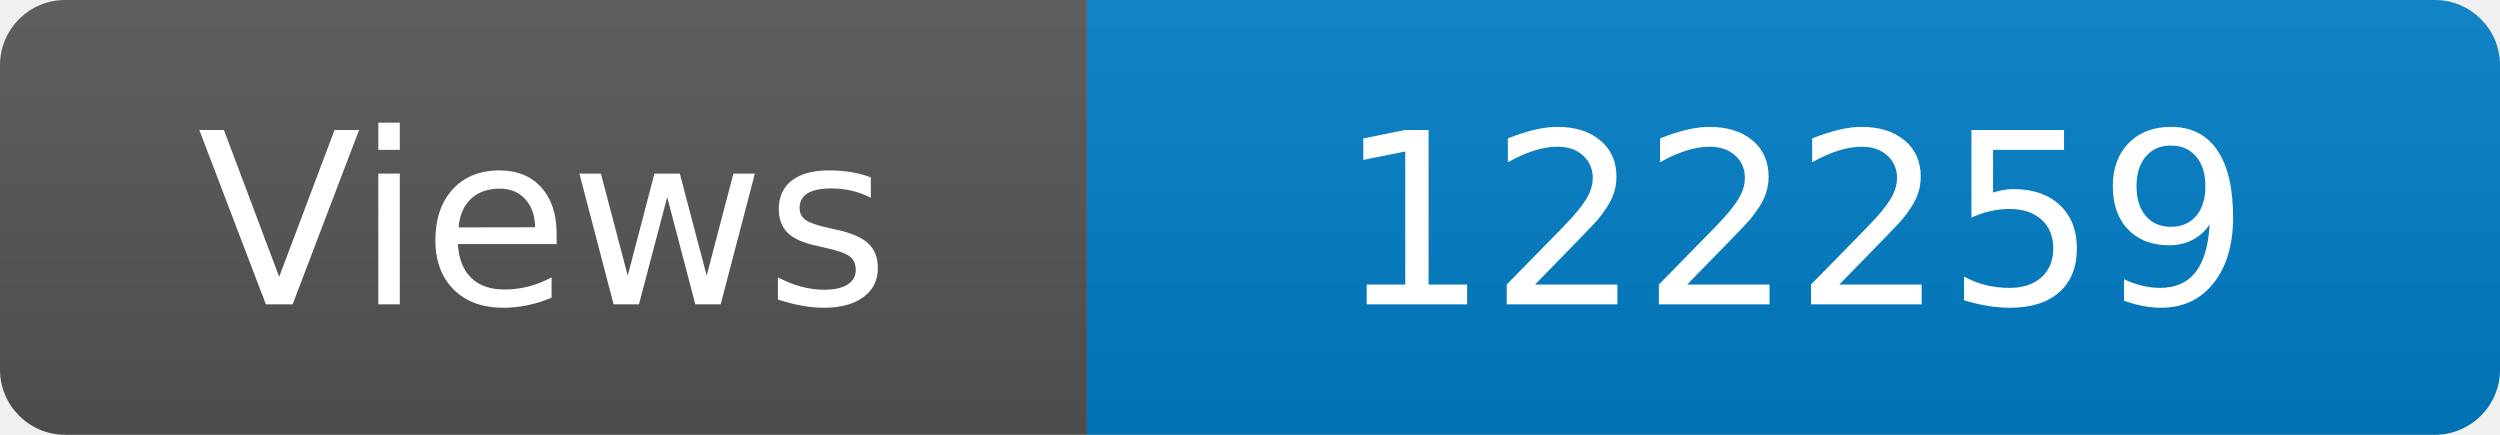
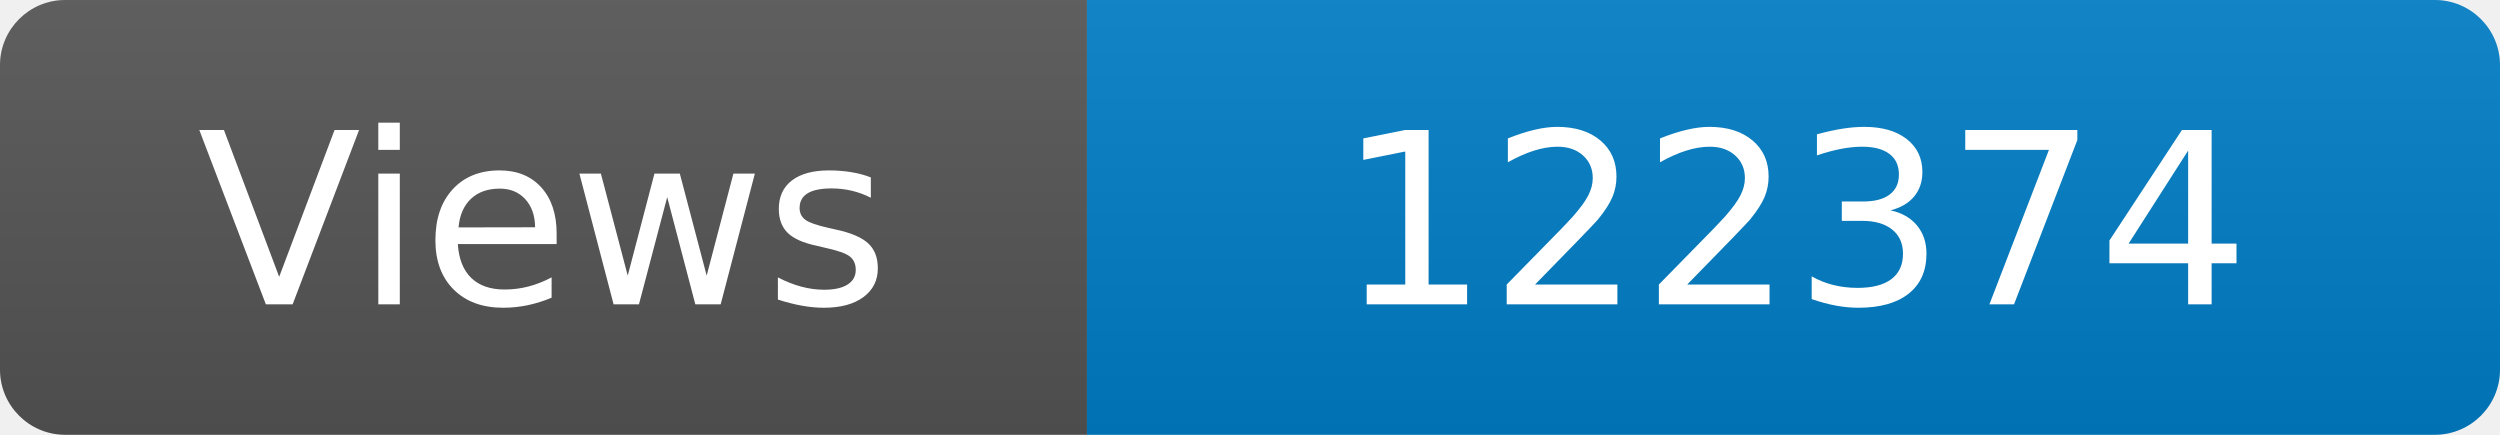
<svg xmlns="http://www.w3.org/2000/svg" width="115" height="20" role="img" aria-label="Maintained?: yes">
  <linearGradient id="s" x2="0" y2="100%">
    <stop offset="0" stop-color="#bbb" stop-opacity=".1" />
    <stop offset="1" stop-opacity=".1" />
  </linearGradient>
  <clipPath id="r">
    <rect width="115" height="20" rx="3" fill="#fff" />
  </clipPath>
  <g clip-path="url(#r)">
    <rect width="50" height="20" fill="#555" />
    <rect x="50" width="160" height="20" fill="#007ec6" />
    <rect width="115" height="20" fill="url(#s)" />
  </g>
  <g fill="#fff" text-anchor="middle" font-family="Verdana,Geneva,DejaVu Sans,sans-serif" font-size="110">
    <text x="250" y="140" transform="scale(.1)" fill="#fff">Views</text>
-     <text x="825" y="140" transform="scale(.1)" fill="#fff">122259</text>
+     <text x="825" y="140" transform="scale(.1)" fill="#fff">122374</text>
  </g>
</svg>
